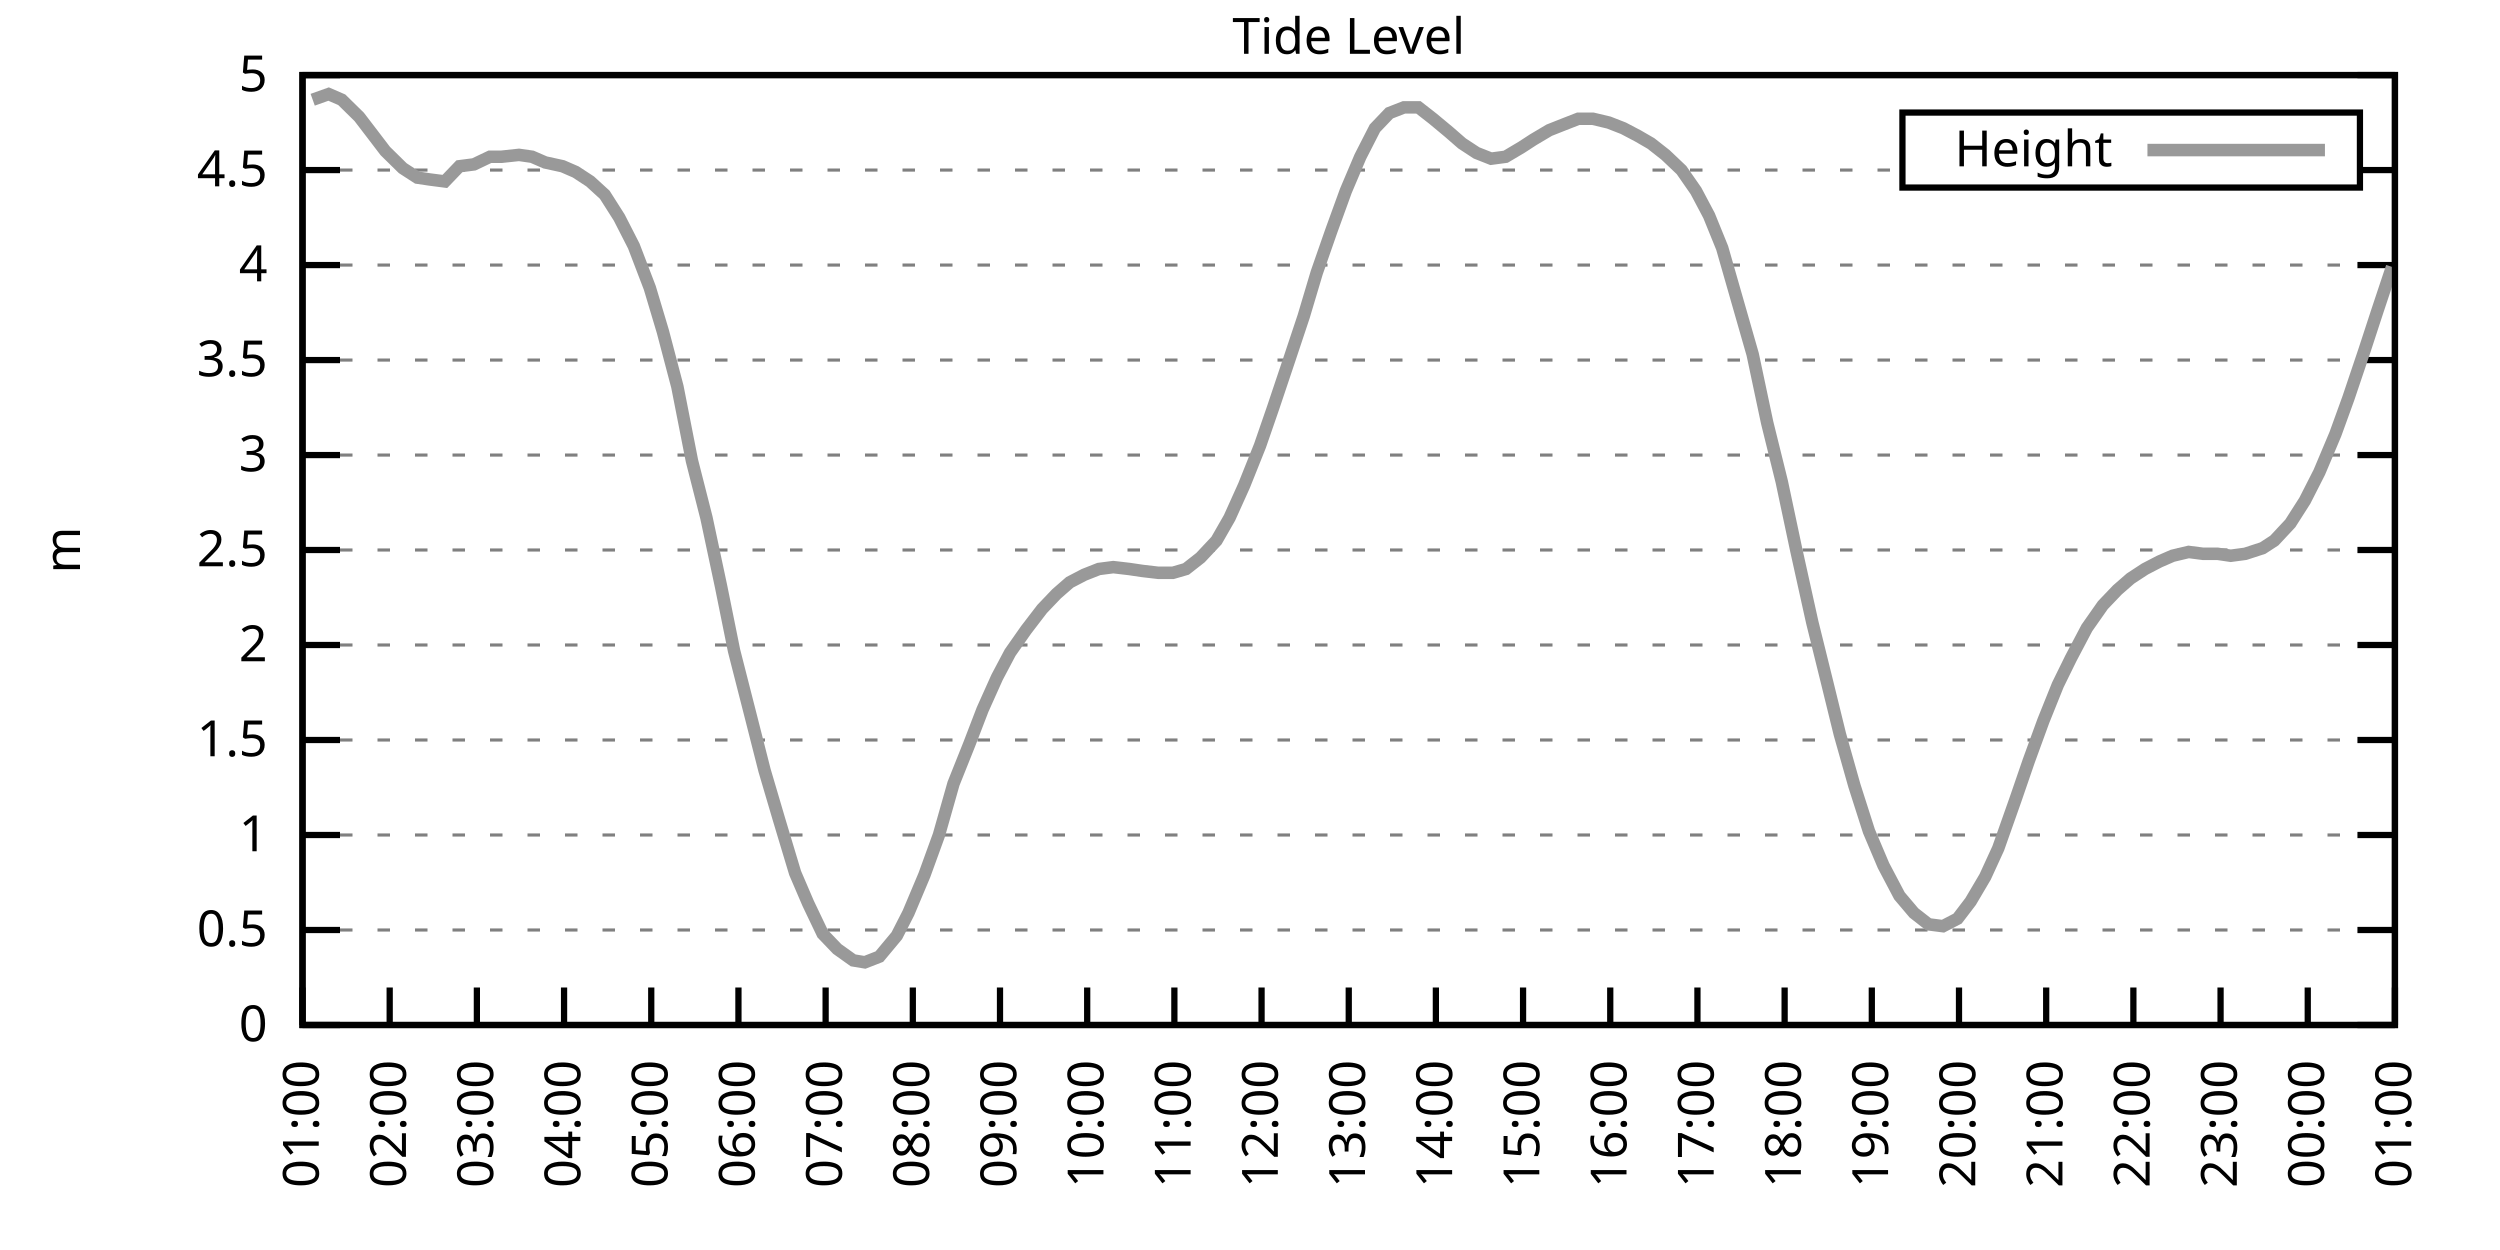
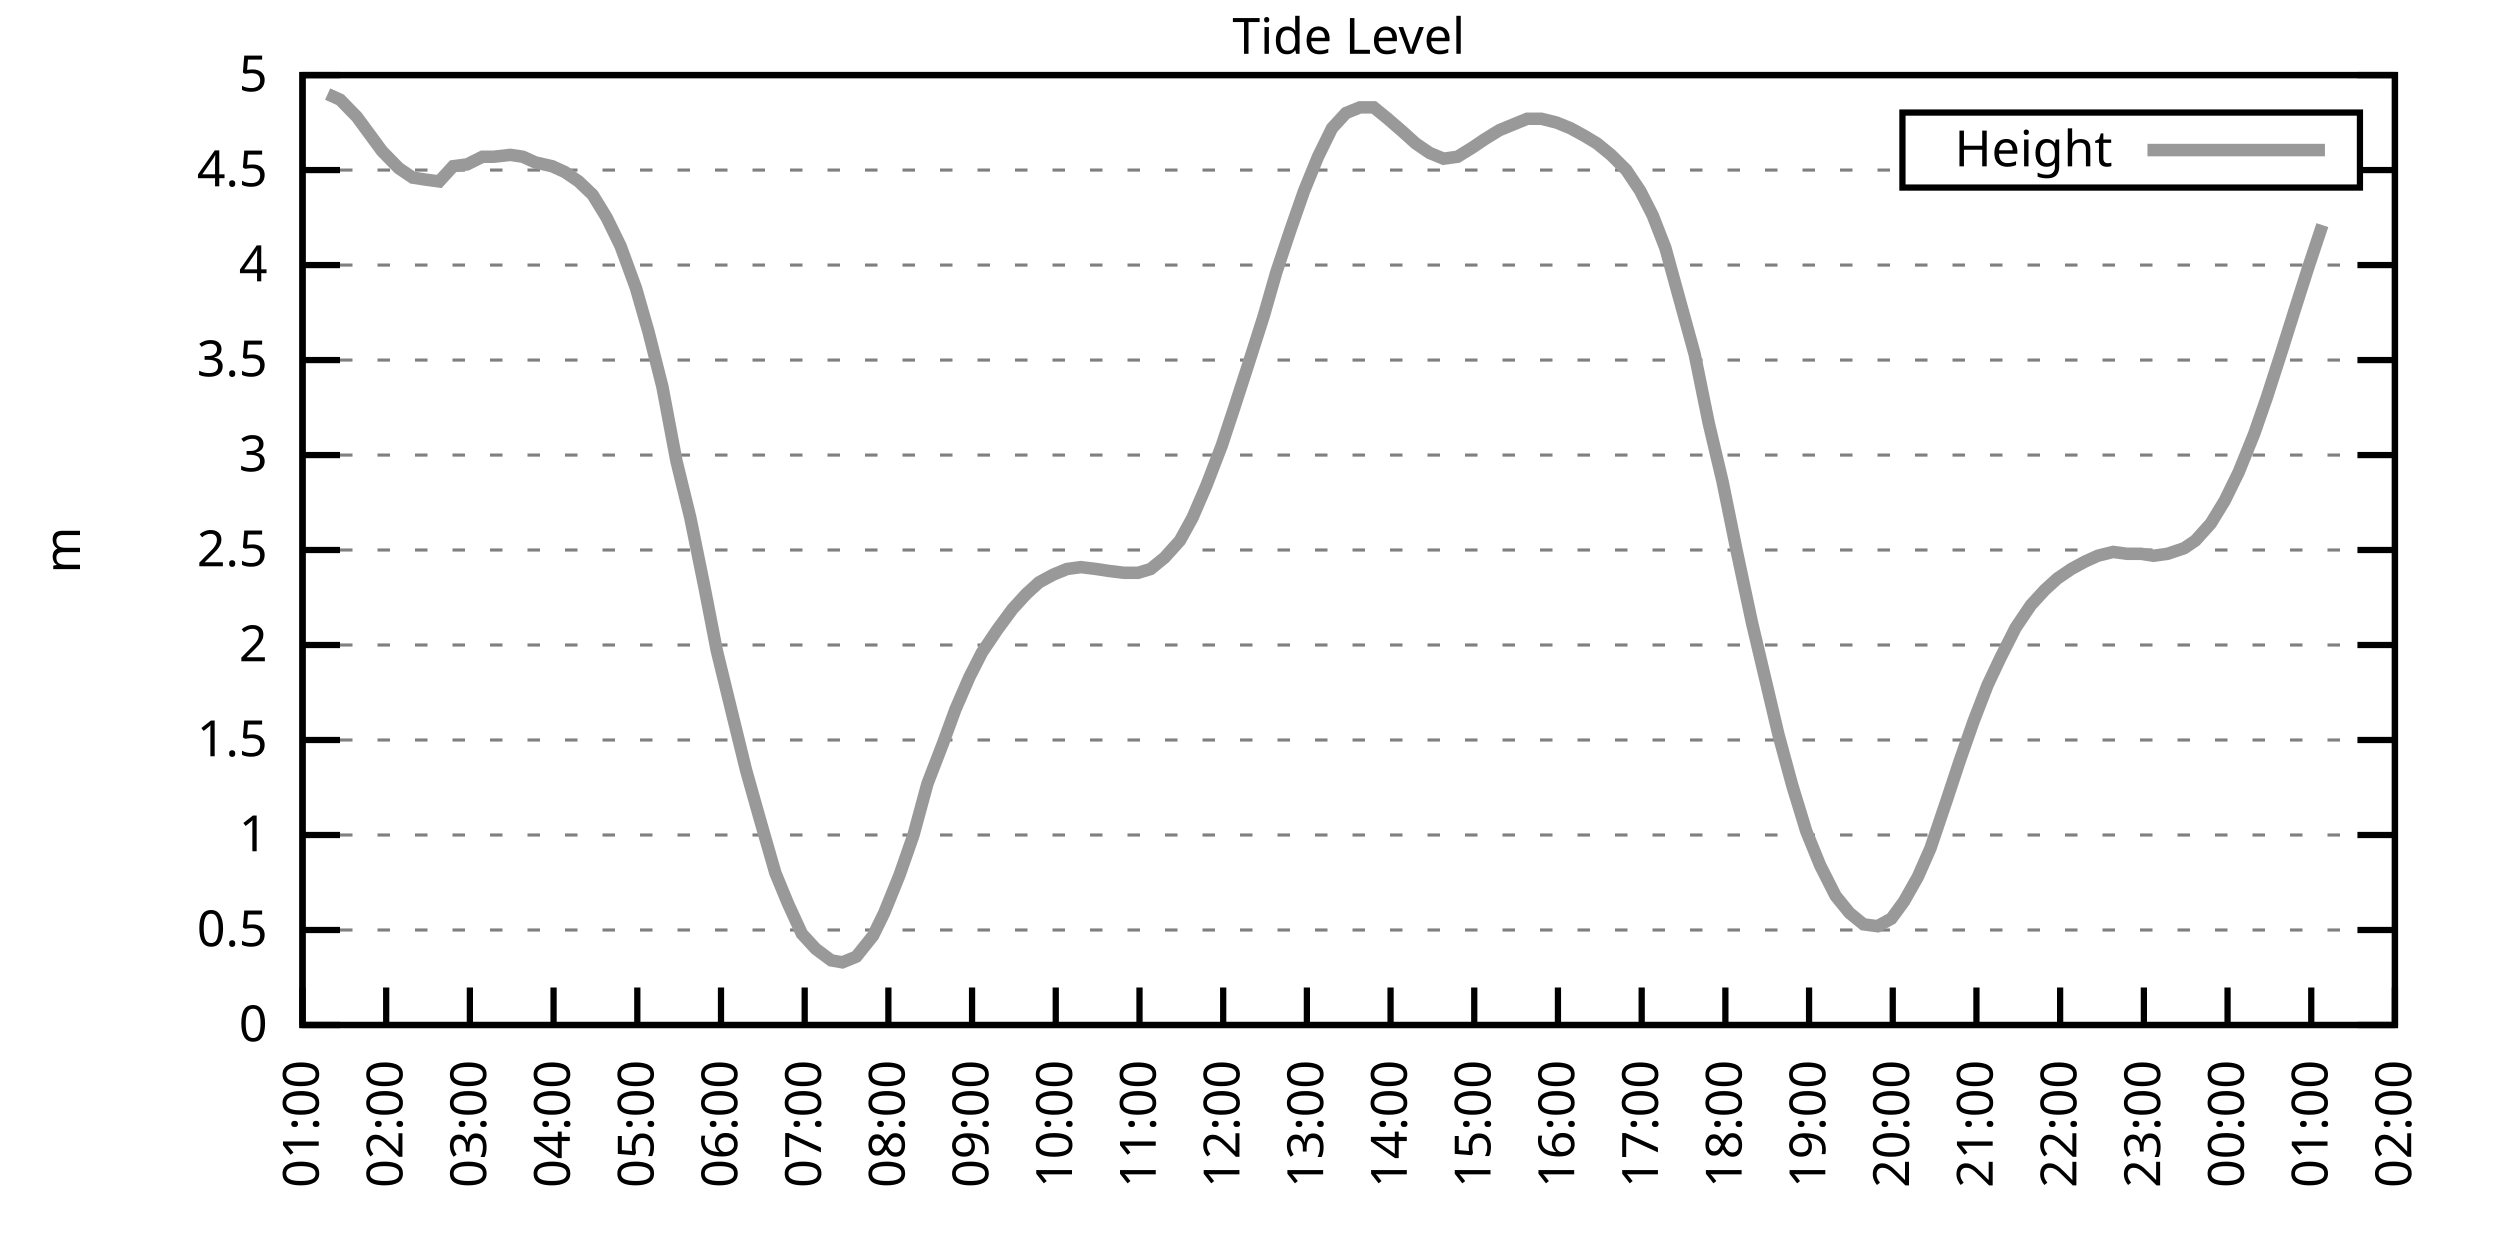
<svg xmlns="http://www.w3.org/2000/svg" xmlns:xlink="http://www.w3.org/1999/xlink" width="400" height="200" viewBox="0 0 400 200">
  <g id="gnuplot_canvas">
    <rect x="0" y="0" width="400" height="200" fill="none" />
    <defs>
      <circle id="gpDot" r="0.5" stroke-width="0.5" stroke="currentColor" />
      <path id="gpPt0" stroke-width="0.333" stroke="currentColor" d="M-1,0 h2 M0,-1 v2" />
      <path id="gpPt1" stroke-width="0.333" stroke="currentColor" d="M-1,-1 L1,1 M1,-1 L-1,1" />
      <path id="gpPt2" stroke-width="0.333" stroke="currentColor" d="M-1,0 L1,0 M0,-1 L0,1 M-1,-1 L1,1 M-1,1 L1,-1" />
      <rect id="gpPt3" stroke-width="0.333" stroke="currentColor" x="-1" y="-1" width="2" height="2" />
      <rect id="gpPt4" stroke-width="0.333" stroke="currentColor" fill="currentColor" x="-1" y="-1" width="2" height="2" />
      <circle id="gpPt5" stroke-width="0.333" stroke="currentColor" cx="0" cy="0" r="1" />
      <use xlink:href="#gpPt5" id="gpPt6" fill="currentColor" stroke="none" />
      <path id="gpPt7" stroke-width="0.333" stroke="currentColor" d="M0,-1.33 L-1.33,0.67 L1.33,0.67 z" />
      <use xlink:href="#gpPt7" id="gpPt8" fill="currentColor" stroke="none" />
      <use xlink:href="#gpPt7" id="gpPt9" stroke="currentColor" transform="rotate(180)" />
      <use xlink:href="#gpPt9" id="gpPt10" fill="currentColor" stroke="none" />
      <use xlink:href="#gpPt3" id="gpPt11" stroke="currentColor" transform="rotate(45)" />
      <use xlink:href="#gpPt11" id="gpPt12" fill="currentColor" stroke="none" />
      <path id="gpPt13" stroke-width="0.333" stroke="currentColor" d="M0,1.330 L1.265,0.411 L0.782,-1.067 L-0.782,-1.076 L-1.265,0.411 z" />
      <use xlink:href="#gpPt13" id="gpPt14" fill="currentColor" stroke="none" />
      <filter id="textbox" filterUnits="objectBoundingBox" x="0" y="0" height="1" width="1">
        <feFlood flood-color="white" flood-opacity="1" result="bgnd" />
        <feComposite in="SourceGraphic" in2="bgnd" operator="atop" />
      </filter>
      <filter id="greybox" filterUnits="objectBoundingBox" x="0" y="0" height="1" width="1">
        <feFlood flood-color="lightgrey" flood-opacity="1" result="grey" />
        <feComposite in="SourceGraphic" in2="grey" operator="atop" />
      </filter>
    </defs>
    <g fill="none" color="white" stroke="currentColor" stroke-width="1.00" stroke-linecap="butt" stroke-linejoin="miter">
</g>
    <g fill="none" color="black" stroke="currentColor" stroke-width="1.00" stroke-linecap="butt" stroke-linejoin="miter">
      <g stroke="none" shape-rendering="crispEdges">
        <polygon fill="rgb(255, 255, 255)" points="48.40,164.00 383.18,164.00 383.18,12.02 48.40,12.02 " />
      </g>
    </g>
    <g fill="none" color="black" stroke="currentColor" stroke-width="1.00" stroke-linecap="butt" stroke-linejoin="miter">
</g>
    <g fill="none" color="black" stroke="black" stroke-width="0.50" stroke-linecap="butt" stroke-linejoin="miter">
</g>
    <g fill="none" color="gray" stroke="currentColor" stroke-width="0.50" stroke-linecap="butt" stroke-linejoin="miter">
      <path stroke="gray" stroke-dasharray="2,4" class="gridline" d="M48.40,164.00 L383.19,164.00  " />
    </g>
    <g fill="none" color="gray" stroke="gray" stroke-width="1.00" stroke-linecap="butt" stroke-linejoin="miter">
</g>
    <g fill="none" color="black" stroke="currentColor" stroke-width="1.00" stroke-linecap="butt" stroke-linejoin="miter">
      <path stroke="black" d="M48.40,164.00 L54.40,164.00 M383.19,164.00 L377.19,164.00  " />
      <g transform="translate(42.80,166.60)" stroke="none" fill="black" font-family="Sans" font-size="8.00" text-anchor="end">
        <text>
          <tspan font-family="Sans"> 0</tspan>
        </text>
      </g>
    </g>
    <g fill="none" color="black" stroke="currentColor" stroke-width="1.00" stroke-linecap="butt" stroke-linejoin="miter">
</g>
    <g fill="none" color="black" stroke="black" stroke-width="0.50" stroke-linecap="butt" stroke-linejoin="miter">
</g>
    <g fill="none" color="gray" stroke="currentColor" stroke-width="0.50" stroke-linecap="butt" stroke-linejoin="miter">
      <path stroke="gray" stroke-dasharray="2,4" class="gridline" d="M48.40,148.80 L383.19,148.80  " />
    </g>
    <g fill="none" color="gray" stroke="gray" stroke-width="1.00" stroke-linecap="butt" stroke-linejoin="miter">
</g>
    <g fill="none" color="black" stroke="currentColor" stroke-width="1.00" stroke-linecap="butt" stroke-linejoin="miter">
      <path stroke="black" d="M48.40,148.80 L54.40,148.80 M383.19,148.80 L377.19,148.80  " />
      <g transform="translate(42.80,151.40)" stroke="none" fill="black" font-family="Sans" font-size="8.00" text-anchor="end">
        <text>
          <tspan font-family="Sans"> 0.5</tspan>
        </text>
      </g>
    </g>
    <g fill="none" color="black" stroke="currentColor" stroke-width="1.00" stroke-linecap="butt" stroke-linejoin="miter">
</g>
    <g fill="none" color="black" stroke="black" stroke-width="0.50" stroke-linecap="butt" stroke-linejoin="miter">
</g>
    <g fill="none" color="gray" stroke="currentColor" stroke-width="0.50" stroke-linecap="butt" stroke-linejoin="miter">
      <path stroke="gray" stroke-dasharray="2,4" class="gridline" d="M48.40,133.60 L383.19,133.60  " />
    </g>
    <g fill="none" color="gray" stroke="gray" stroke-width="1.00" stroke-linecap="butt" stroke-linejoin="miter">
</g>
    <g fill="none" color="black" stroke="currentColor" stroke-width="1.00" stroke-linecap="butt" stroke-linejoin="miter">
      <path stroke="black" d="M48.40,133.60 L54.40,133.60 M383.19,133.60 L377.19,133.60  " />
      <g transform="translate(42.80,136.20)" stroke="none" fill="black" font-family="Sans" font-size="8.00" text-anchor="end">
        <text>
          <tspan font-family="Sans"> 1</tspan>
        </text>
      </g>
    </g>
    <g fill="none" color="black" stroke="currentColor" stroke-width="1.00" stroke-linecap="butt" stroke-linejoin="miter">
</g>
    <g fill="none" color="black" stroke="black" stroke-width="0.50" stroke-linecap="butt" stroke-linejoin="miter">
</g>
    <g fill="none" color="gray" stroke="currentColor" stroke-width="0.50" stroke-linecap="butt" stroke-linejoin="miter">
      <path stroke="gray" stroke-dasharray="2,4" class="gridline" d="M48.40,118.40 L383.19,118.40  " />
    </g>
    <g fill="none" color="gray" stroke="gray" stroke-width="1.00" stroke-linecap="butt" stroke-linejoin="miter">
</g>
    <g fill="none" color="black" stroke="currentColor" stroke-width="1.00" stroke-linecap="butt" stroke-linejoin="miter">
      <path stroke="black" d="M48.40,118.40 L54.40,118.40 M383.19,118.40 L377.19,118.40  " />
      <g transform="translate(42.80,121.00)" stroke="none" fill="black" font-family="Sans" font-size="8.00" text-anchor="end">
        <text>
          <tspan font-family="Sans"> 1.5</tspan>
        </text>
      </g>
    </g>
    <g fill="none" color="black" stroke="currentColor" stroke-width="1.00" stroke-linecap="butt" stroke-linejoin="miter">
</g>
    <g fill="none" color="black" stroke="black" stroke-width="0.50" stroke-linecap="butt" stroke-linejoin="miter">
</g>
    <g fill="none" color="gray" stroke="currentColor" stroke-width="0.50" stroke-linecap="butt" stroke-linejoin="miter">
      <path stroke="gray" stroke-dasharray="2,4" class="gridline" d="M48.40,103.20 L383.19,103.20  " />
    </g>
    <g fill="none" color="gray" stroke="gray" stroke-width="1.00" stroke-linecap="butt" stroke-linejoin="miter">
</g>
    <g fill="none" color="black" stroke="currentColor" stroke-width="1.00" stroke-linecap="butt" stroke-linejoin="miter">
      <path stroke="black" d="M48.40,103.20 L54.40,103.20 M383.19,103.20 L377.19,103.20  " />
      <g transform="translate(42.80,105.80)" stroke="none" fill="black" font-family="Sans" font-size="8.00" text-anchor="end">
        <text>
          <tspan font-family="Sans"> 2</tspan>
        </text>
      </g>
    </g>
    <g fill="none" color="black" stroke="currentColor" stroke-width="1.00" stroke-linecap="butt" stroke-linejoin="miter">
</g>
    <g fill="none" color="black" stroke="black" stroke-width="0.50" stroke-linecap="butt" stroke-linejoin="miter">
</g>
    <g fill="none" color="gray" stroke="currentColor" stroke-width="0.50" stroke-linecap="butt" stroke-linejoin="miter">
      <path stroke="gray" stroke-dasharray="2,4" class="gridline" d="M48.40,88.00 L383.19,88.00  " />
    </g>
    <g fill="none" color="gray" stroke="gray" stroke-width="1.00" stroke-linecap="butt" stroke-linejoin="miter">
</g>
    <g fill="none" color="black" stroke="currentColor" stroke-width="1.00" stroke-linecap="butt" stroke-linejoin="miter">
      <path stroke="black" d="M48.40,88.00 L54.40,88.00 M383.19,88.00 L377.19,88.00  " />
      <g transform="translate(42.80,90.60)" stroke="none" fill="black" font-family="Sans" font-size="8.00" text-anchor="end">
        <text>
          <tspan font-family="Sans"> 2.5</tspan>
        </text>
      </g>
    </g>
    <g fill="none" color="black" stroke="currentColor" stroke-width="1.00" stroke-linecap="butt" stroke-linejoin="miter">
</g>
    <g fill="none" color="black" stroke="black" stroke-width="0.50" stroke-linecap="butt" stroke-linejoin="miter">
</g>
    <g fill="none" color="gray" stroke="currentColor" stroke-width="0.50" stroke-linecap="butt" stroke-linejoin="miter">
      <path stroke="gray" stroke-dasharray="2,4" class="gridline" d="M48.40,72.81 L383.19,72.81  " />
    </g>
    <g fill="none" color="gray" stroke="gray" stroke-width="1.00" stroke-linecap="butt" stroke-linejoin="miter">
</g>
    <g fill="none" color="black" stroke="currentColor" stroke-width="1.00" stroke-linecap="butt" stroke-linejoin="miter">
      <path stroke="black" d="M48.40,72.81 L54.40,72.81 M383.19,72.81 L377.19,72.81  " />
      <g transform="translate(42.80,75.41)" stroke="none" fill="black" font-family="Sans" font-size="8.00" text-anchor="end">
        <text>
          <tspan font-family="Sans"> 3</tspan>
        </text>
      </g>
    </g>
    <g fill="none" color="black" stroke="currentColor" stroke-width="1.00" stroke-linecap="butt" stroke-linejoin="miter">
</g>
    <g fill="none" color="black" stroke="black" stroke-width="0.50" stroke-linecap="butt" stroke-linejoin="miter">
</g>
    <g fill="none" color="gray" stroke="currentColor" stroke-width="0.50" stroke-linecap="butt" stroke-linejoin="miter">
      <path stroke="gray" stroke-dasharray="2,4" class="gridline" d="M48.40,57.61 L383.19,57.61  " />
    </g>
    <g fill="none" color="gray" stroke="gray" stroke-width="1.00" stroke-linecap="butt" stroke-linejoin="miter">
</g>
    <g fill="none" color="black" stroke="currentColor" stroke-width="1.00" stroke-linecap="butt" stroke-linejoin="miter">
      <path stroke="black" d="M48.40,57.61 L54.40,57.61 M383.19,57.61 L377.19,57.61  " />
      <g transform="translate(42.80,60.21)" stroke="none" fill="black" font-family="Sans" font-size="8.00" text-anchor="end">
        <text>
          <tspan font-family="Sans"> 3.5</tspan>
        </text>
      </g>
    </g>
    <g fill="none" color="black" stroke="currentColor" stroke-width="1.00" stroke-linecap="butt" stroke-linejoin="miter">
</g>
    <g fill="none" color="black" stroke="black" stroke-width="0.50" stroke-linecap="butt" stroke-linejoin="miter">
</g>
    <g fill="none" color="gray" stroke="currentColor" stroke-width="0.50" stroke-linecap="butt" stroke-linejoin="miter">
      <path stroke="gray" stroke-dasharray="2,4" class="gridline" d="M48.40,42.41 L383.19,42.41  " />
    </g>
    <g fill="none" color="gray" stroke="gray" stroke-width="1.00" stroke-linecap="butt" stroke-linejoin="miter">
</g>
    <g fill="none" color="black" stroke="currentColor" stroke-width="1.00" stroke-linecap="butt" stroke-linejoin="miter">
      <path stroke="black" d="M48.40,42.41 L54.40,42.41 M383.19,42.41 L377.19,42.41  " />
      <g transform="translate(42.80,45.01)" stroke="none" fill="black" font-family="Sans" font-size="8.00" text-anchor="end">
        <text>
          <tspan font-family="Sans"> 4</tspan>
        </text>
      </g>
    </g>
    <g fill="none" color="black" stroke="currentColor" stroke-width="1.00" stroke-linecap="butt" stroke-linejoin="miter">
</g>
    <g fill="none" color="black" stroke="black" stroke-width="0.50" stroke-linecap="butt" stroke-linejoin="miter">
</g>
    <g fill="none" color="gray" stroke="currentColor" stroke-width="0.50" stroke-linecap="butt" stroke-linejoin="miter">
      <path stroke="gray" stroke-dasharray="2,4" class="gridline" d="M48.40,27.21 L304.39,27.21 M377.59,27.21 L383.19,27.21  " />
    </g>
    <g fill="none" color="gray" stroke="gray" stroke-width="1.00" stroke-linecap="butt" stroke-linejoin="miter">
</g>
    <g fill="none" color="black" stroke="currentColor" stroke-width="1.00" stroke-linecap="butt" stroke-linejoin="miter">
      <path stroke="black" d="M48.40,27.21 L54.40,27.21 M383.19,27.21 L377.19,27.21  " />
      <g transform="translate(42.80,29.81)" stroke="none" fill="black" font-family="Sans" font-size="8.00" text-anchor="end">
        <text>
          <tspan font-family="Sans"> 4.5</tspan>
        </text>
      </g>
    </g>
    <g fill="none" color="black" stroke="currentColor" stroke-width="1.00" stroke-linecap="butt" stroke-linejoin="miter">
</g>
    <g fill="none" color="black" stroke="black" stroke-width="0.50" stroke-linecap="butt" stroke-linejoin="miter">
</g>
    <g fill="none" color="gray" stroke="currentColor" stroke-width="0.50" stroke-linecap="butt" stroke-linejoin="miter">
      <path stroke="gray" stroke-dasharray="2,4" class="gridline" d="M48.40,12.01 L383.19,12.01  " />
    </g>
    <g fill="none" color="gray" stroke="gray" stroke-width="1.00" stroke-linecap="butt" stroke-linejoin="miter">
</g>
    <g fill="none" color="black" stroke="currentColor" stroke-width="1.00" stroke-linecap="butt" stroke-linejoin="miter">
      <path stroke="black" d="M48.40,12.01 L54.40,12.01 M383.19,12.01 L377.19,12.01  " />
      <g transform="translate(42.80,14.61)" stroke="none" fill="black" font-family="Sans" font-size="8.00" text-anchor="end">
        <text>
          <tspan font-family="Sans"> 5</tspan>
        </text>
      </g>
    </g>
    <g fill="none" color="black" stroke="currentColor" stroke-width="1.00" stroke-linecap="butt" stroke-linejoin="miter">
      <path stroke="black" d="M48.40,164.00 L48.40,158.00  " />
      <g transform="translate(51.00,169.60) rotate(270.00)" stroke="none" fill="black" font-family="Sans" font-size="8.00" text-anchor="end">
        <text>
          <tspan font-family="Sans">01:00</tspan>
        </text>
      </g>
    </g>
    <g fill="none" color="black" stroke="currentColor" stroke-width="1.00" stroke-linecap="butt" stroke-linejoin="miter">
-       <path stroke="black" d="M62.35,164.00 L62.35,158.00  " />
-       <g transform="translate(64.95,169.60) rotate(270.00)" stroke="none" fill="black" font-family="Sans" font-size="8.00" text-anchor="end">
+       <path stroke="black" d="M61.79,164.00 L61.79,158.00  " />
+       <g transform="translate(64.39,169.60) rotate(270.00)" stroke="none" fill="black" font-family="Sans" font-size="8.00" text-anchor="end">
        <text>
          <tspan font-family="Sans">02:00</tspan>
        </text>
      </g>
    </g>
    <g fill="none" color="black" stroke="currentColor" stroke-width="1.00" stroke-linecap="butt" stroke-linejoin="miter">
-       <path stroke="black" d="M76.30,164.00 L76.30,158.00  " />
-       <g transform="translate(78.90,169.60) rotate(270.00)" stroke="none" fill="black" font-family="Sans" font-size="8.00" text-anchor="end">
+       <path stroke="black" d="M75.18,164.00 L75.18,158.00  " />
+       <g transform="translate(77.78,169.60) rotate(270.00)" stroke="none" fill="black" font-family="Sans" font-size="8.00" text-anchor="end">
        <text>
          <tspan font-family="Sans">03:00</tspan>
        </text>
      </g>
    </g>
    <g fill="none" color="black" stroke="currentColor" stroke-width="1.00" stroke-linecap="butt" stroke-linejoin="miter">
-       <path stroke="black" d="M90.25,164.00 L90.25,158.00  " />
-       <g transform="translate(92.85,169.60) rotate(270.00)" stroke="none" fill="black" font-family="Sans" font-size="8.00" text-anchor="end">
+       <path stroke="black" d="M88.57,164.00 L88.57,158.00  " />
+       <g transform="translate(91.17,169.60) rotate(270.00)" stroke="none" fill="black" font-family="Sans" font-size="8.00" text-anchor="end">
        <text>
          <tspan font-family="Sans">04:00</tspan>
        </text>
      </g>
    </g>
    <g fill="none" color="black" stroke="currentColor" stroke-width="1.00" stroke-linecap="butt" stroke-linejoin="miter">
-       <path stroke="black" d="M104.20,164.00 L104.20,158.00  " />
-       <g transform="translate(106.80,169.60) rotate(270.00)" stroke="none" fill="black" font-family="Sans" font-size="8.00" text-anchor="end">
+       <path stroke="black" d="M101.97,164.00 L101.97,158.00  " />
+       <g transform="translate(104.57,169.60) rotate(270.00)" stroke="none" fill="black" font-family="Sans" font-size="8.00" text-anchor="end">
        <text>
          <tspan font-family="Sans">05:00</tspan>
        </text>
      </g>
    </g>
    <g fill="none" color="black" stroke="currentColor" stroke-width="1.00" stroke-linecap="butt" stroke-linejoin="miter">
-       <path stroke="black" d="M118.15,164.00 L118.15,158.00  " />
-       <g transform="translate(120.75,169.60) rotate(270.00)" stroke="none" fill="black" font-family="Sans" font-size="8.00" text-anchor="end">
+       <path stroke="black" d="M115.36,164.00 L115.36,158.00  " />
+       <g transform="translate(117.96,169.60) rotate(270.00)" stroke="none" fill="black" font-family="Sans" font-size="8.00" text-anchor="end">
        <text>
          <tspan font-family="Sans">06:00</tspan>
        </text>
      </g>
    </g>
    <g fill="none" color="black" stroke="currentColor" stroke-width="1.00" stroke-linecap="butt" stroke-linejoin="miter">
-       <path stroke="black" d="M132.10,164.00 L132.10,158.00  " />
-       <g transform="translate(134.70,169.60) rotate(270.00)" stroke="none" fill="black" font-family="Sans" font-size="8.00" text-anchor="end">
+       <path stroke="black" d="M128.75,164.00 L128.75,158.00  " />
+       <g transform="translate(131.35,169.60) rotate(270.00)" stroke="none" fill="black" font-family="Sans" font-size="8.00" text-anchor="end">
        <text>
          <tspan font-family="Sans">07:00</tspan>
        </text>
      </g>
    </g>
    <g fill="none" color="black" stroke="currentColor" stroke-width="1.00" stroke-linecap="butt" stroke-linejoin="miter">
-       <path stroke="black" d="M146.05,164.00 L146.05,158.00  " />
-       <g transform="translate(148.65,169.60) rotate(270.00)" stroke="none" fill="black" font-family="Sans" font-size="8.00" text-anchor="end">
+       <path stroke="black" d="M142.14,164.00 L142.14,158.00  " />
+       <g transform="translate(144.74,169.60) rotate(270.00)" stroke="none" fill="black" font-family="Sans" font-size="8.00" text-anchor="end">
        <text>
          <tspan font-family="Sans">08:00</tspan>
        </text>
      </g>
    </g>
    <g fill="none" color="black" stroke="currentColor" stroke-width="1.00" stroke-linecap="butt" stroke-linejoin="miter">
-       <path stroke="black" d="M160.00,164.00 L160.00,158.00  " />
-       <g transform="translate(162.60,169.60) rotate(270.00)" stroke="none" fill="black" font-family="Sans" font-size="8.00" text-anchor="end">
+       <path stroke="black" d="M155.53,164.00 L155.53,158.00  " />
+       <g transform="translate(158.13,169.60) rotate(270.00)" stroke="none" fill="black" font-family="Sans" font-size="8.00" text-anchor="end">
        <text>
          <tspan font-family="Sans">09:00</tspan>
        </text>
      </g>
    </g>
    <g fill="none" color="black" stroke="currentColor" stroke-width="1.00" stroke-linecap="butt" stroke-linejoin="miter">
-       <path stroke="black" d="M173.95,164.00 L173.95,158.00  " />
-       <g transform="translate(176.55,169.60) rotate(270.00)" stroke="none" fill="black" font-family="Sans" font-size="8.00" text-anchor="end">
+       <path stroke="black" d="M168.92,164.00 L168.92,158.00  " />
+       <g transform="translate(171.52,169.60) rotate(270.00)" stroke="none" fill="black" font-family="Sans" font-size="8.00" text-anchor="end">
        <text>
          <tspan font-family="Sans">10:00</tspan>
        </text>
      </g>
    </g>
    <g fill="none" color="black" stroke="currentColor" stroke-width="1.00" stroke-linecap="butt" stroke-linejoin="miter">
-       <path stroke="black" d="M187.90,164.00 L187.90,158.00  " />
-       <g transform="translate(190.50,169.60) rotate(270.00)" stroke="none" fill="black" font-family="Sans" font-size="8.00" text-anchor="end">
+       <path stroke="black" d="M182.32,164.00 L182.32,158.00  " />
+       <g transform="translate(184.92,169.60) rotate(270.00)" stroke="none" fill="black" font-family="Sans" font-size="8.00" text-anchor="end">
        <text>
          <tspan font-family="Sans">11:00</tspan>
        </text>
      </g>
    </g>
    <g fill="none" color="black" stroke="currentColor" stroke-width="1.00" stroke-linecap="butt" stroke-linejoin="miter">
-       <path stroke="black" d="M201.85,164.00 L201.85,158.00  " />
-       <g transform="translate(204.45,169.60) rotate(270.00)" stroke="none" fill="black" font-family="Sans" font-size="8.00" text-anchor="end">
+       <path stroke="black" d="M195.71,164.00 L195.71,158.00  " />
+       <g transform="translate(198.31,169.60) rotate(270.00)" stroke="none" fill="black" font-family="Sans" font-size="8.00" text-anchor="end">
        <text>
          <tspan font-family="Sans">12:00</tspan>
        </text>
      </g>
    </g>
    <g fill="none" color="black" stroke="currentColor" stroke-width="1.00" stroke-linecap="butt" stroke-linejoin="miter">
-       <path stroke="black" d="M215.80,164.00 L215.80,158.00  " />
-       <g transform="translate(218.40,169.60) rotate(270.00)" stroke="none" fill="black" font-family="Sans" font-size="8.00" text-anchor="end">
+       <path stroke="black" d="M209.10,164.00 L209.10,158.00  " />
+       <g transform="translate(211.70,169.60) rotate(270.00)" stroke="none" fill="black" font-family="Sans" font-size="8.00" text-anchor="end">
        <text>
          <tspan font-family="Sans">13:00</tspan>
        </text>
      </g>
    </g>
    <g fill="none" color="black" stroke="currentColor" stroke-width="1.00" stroke-linecap="butt" stroke-linejoin="miter">
-       <path stroke="black" d="M229.74,164.00 L229.74,158.00  " />
-       <g transform="translate(232.34,169.60) rotate(270.00)" stroke="none" fill="black" font-family="Sans" font-size="8.00" text-anchor="end">
+       <path stroke="black" d="M222.49,164.00 L222.49,158.00  " />
+       <g transform="translate(225.09,169.60) rotate(270.00)" stroke="none" fill="black" font-family="Sans" font-size="8.00" text-anchor="end">
        <text>
          <tspan font-family="Sans">14:00</tspan>
        </text>
      </g>
    </g>
    <g fill="none" color="black" stroke="currentColor" stroke-width="1.00" stroke-linecap="butt" stroke-linejoin="miter">
-       <path stroke="black" d="M243.69,164.00 L243.69,158.00  " />
-       <g transform="translate(246.29,169.60) rotate(270.00)" stroke="none" fill="black" font-family="Sans" font-size="8.00" text-anchor="end">
+       <path stroke="black" d="M235.88,164.00 L235.88,158.00  " />
+       <g transform="translate(238.48,169.60) rotate(270.00)" stroke="none" fill="black" font-family="Sans" font-size="8.00" text-anchor="end">
        <text>
          <tspan font-family="Sans">15:00</tspan>
        </text>
      </g>
    </g>
    <g fill="none" color="black" stroke="currentColor" stroke-width="1.00" stroke-linecap="butt" stroke-linejoin="miter">
-       <path stroke="black" d="M257.64,164.00 L257.64,158.00  " />
-       <g transform="translate(260.24,169.60) rotate(270.00)" stroke="none" fill="black" font-family="Sans" font-size="8.00" text-anchor="end">
+       <path stroke="black" d="M249.27,164.00 L249.27,158.00  " />
+       <g transform="translate(251.87,169.60) rotate(270.00)" stroke="none" fill="black" font-family="Sans" font-size="8.00" text-anchor="end">
        <text>
          <tspan font-family="Sans">16:00</tspan>
        </text>
      </g>
    </g>
    <g fill="none" color="black" stroke="currentColor" stroke-width="1.00" stroke-linecap="butt" stroke-linejoin="miter">
-       <path stroke="black" d="M271.59,164.00 L271.59,158.00  " />
-       <g transform="translate(274.19,169.60) rotate(270.00)" stroke="none" fill="black" font-family="Sans" font-size="8.00" text-anchor="end">
+       <path stroke="black" d="M262.67,164.00 L262.67,158.00  " />
+       <g transform="translate(265.27,169.60) rotate(270.00)" stroke="none" fill="black" font-family="Sans" font-size="8.00" text-anchor="end">
        <text>
          <tspan font-family="Sans">17:00</tspan>
        </text>
      </g>
    </g>
    <g fill="none" color="black" stroke="currentColor" stroke-width="1.00" stroke-linecap="butt" stroke-linejoin="miter">
-       <path stroke="black" d="M285.54,164.00 L285.54,158.00  " />
-       <g transform="translate(288.14,169.60) rotate(270.00)" stroke="none" fill="black" font-family="Sans" font-size="8.00" text-anchor="end">
+       <path stroke="black" d="M276.06,164.00 L276.06,158.00  " />
+       <g transform="translate(278.66,169.60) rotate(270.00)" stroke="none" fill="black" font-family="Sans" font-size="8.00" text-anchor="end">
        <text>
          <tspan font-family="Sans">18:00</tspan>
        </text>
      </g>
    </g>
    <g fill="none" color="black" stroke="currentColor" stroke-width="1.00" stroke-linecap="butt" stroke-linejoin="miter">
-       <path stroke="black" d="M299.49,164.00 L299.49,158.00  " />
-       <g transform="translate(302.09,169.60) rotate(270.00)" stroke="none" fill="black" font-family="Sans" font-size="8.00" text-anchor="end">
+       <path stroke="black" d="M289.45,164.00 L289.45,158.00  " />
+       <g transform="translate(292.05,169.60) rotate(270.00)" stroke="none" fill="black" font-family="Sans" font-size="8.00" text-anchor="end">
        <text>
          <tspan font-family="Sans">19:00</tspan>
        </text>
      </g>
    </g>
    <g fill="none" color="black" stroke="currentColor" stroke-width="1.00" stroke-linecap="butt" stroke-linejoin="miter">
-       <path stroke="black" d="M313.44,164.00 L313.44,158.00  " />
-       <g transform="translate(316.04,169.60) rotate(270.00)" stroke="none" fill="black" font-family="Sans" font-size="8.00" text-anchor="end">
+       <path stroke="black" d="M302.84,164.00 L302.84,158.00  " />
+       <g transform="translate(305.44,169.60) rotate(270.00)" stroke="none" fill="black" font-family="Sans" font-size="8.00" text-anchor="end">
        <text>
          <tspan font-family="Sans">20:00</tspan>
        </text>
      </g>
    </g>
    <g fill="none" color="black" stroke="currentColor" stroke-width="1.00" stroke-linecap="butt" stroke-linejoin="miter">
-       <path stroke="black" d="M327.39,164.00 L327.39,158.00  " />
-       <g transform="translate(329.99,169.60) rotate(270.00)" stroke="none" fill="black" font-family="Sans" font-size="8.00" text-anchor="end">
+       <path stroke="black" d="M316.23,164.00 L316.23,158.00  " />
+       <g transform="translate(318.83,169.60) rotate(270.00)" stroke="none" fill="black" font-family="Sans" font-size="8.00" text-anchor="end">
        <text>
          <tspan font-family="Sans">21:00</tspan>
        </text>
      </g>
    </g>
    <g fill="none" color="black" stroke="currentColor" stroke-width="1.00" stroke-linecap="butt" stroke-linejoin="miter">
-       <path stroke="black" d="M341.34,164.00 L341.34,158.00  " />
-       <g transform="translate(343.94,169.60) rotate(270.00)" stroke="none" fill="black" font-family="Sans" font-size="8.00" text-anchor="end">
+       <path stroke="black" d="M329.62,164.00 L329.62,158.00  " />
+       <g transform="translate(332.22,169.60) rotate(270.00)" stroke="none" fill="black" font-family="Sans" font-size="8.00" text-anchor="end">
        <text>
          <tspan font-family="Sans">22:00</tspan>
        </text>
      </g>
    </g>
    <g fill="none" color="black" stroke="currentColor" stroke-width="1.00" stroke-linecap="butt" stroke-linejoin="miter">
-       <path stroke="black" d="M355.29,164.00 L355.29,158.00  " />
-       <g transform="translate(357.89,169.60) rotate(270.00)" stroke="none" fill="black" font-family="Sans" font-size="8.00" text-anchor="end">
+       <path stroke="black" d="M343.02,164.00 L343.02,158.00  " />
+       <g transform="translate(345.62,169.60) rotate(270.00)" stroke="none" fill="black" font-family="Sans" font-size="8.00" text-anchor="end">
        <text>
          <tspan font-family="Sans">23:00</tspan>
        </text>
      </g>
    </g>
    <g fill="none" color="black" stroke="currentColor" stroke-width="1.00" stroke-linecap="butt" stroke-linejoin="miter">
-       <path stroke="black" d="M369.24,164.00 L369.24,158.00  " />
-       <g transform="translate(371.84,169.60) rotate(270.00)" stroke="none" fill="black" font-family="Sans" font-size="8.00" text-anchor="end">
+       <path stroke="black" d="M356.41,164.00 L356.41,158.00  " />
+       <g transform="translate(359.01,169.60) rotate(270.00)" stroke="none" fill="black" font-family="Sans" font-size="8.00" text-anchor="end">
        <text>
          <tspan font-family="Sans">00:00</tspan>
+         </text>
+       </g>
+     </g>
+     <g fill="none" color="black" stroke="currentColor" stroke-width="1.00" stroke-linecap="butt" stroke-linejoin="miter">
+       <path stroke="black" d="M369.80,164.00 L369.80,158.00  " />
+       <g transform="translate(372.40,169.60) rotate(270.00)" stroke="none" fill="black" font-family="Sans" font-size="8.00" text-anchor="end">
+         <text>
+           <tspan font-family="Sans">01:00</tspan>
        </text>
      </g>
    </g>
    <g fill="none" color="black" stroke="currentColor" stroke-width="1.00" stroke-linecap="butt" stroke-linejoin="miter">
      <path stroke="black" d="M383.19,164.00 L383.19,158.00  " />
      <g transform="translate(385.79,169.60) rotate(270.00)" stroke="none" fill="black" font-family="Sans" font-size="8.00" text-anchor="end">
        <text>
-           <tspan font-family="Sans">01:00</tspan>
+           <tspan font-family="Sans">02:00</tspan>
        </text>
      </g>
    </g>
    <g fill="none" color="black" stroke="currentColor" stroke-width="1.00" stroke-linecap="butt" stroke-linejoin="miter">
</g>
    <g fill="none" color="black" stroke="currentColor" stroke-width="1.00" stroke-linecap="butt" stroke-linejoin="miter">
      <path stroke="black" d="M48.40,12.01 L48.40,164.00 L383.19,164.00 L383.19,12.01 L48.40,12.01 Z  " />
    </g>
    <g fill="none" color="black" stroke="currentColor" stroke-width="1.00" stroke-linecap="butt" stroke-linejoin="miter">
</g>
    <g fill="none" color="black" stroke="currentColor" stroke-width="1.00" stroke-linecap="butt" stroke-linejoin="miter">
      <path stroke="black" d="M304.39,30.01 L304.39,18.01 L377.59,18.01 L377.59,30.01 L304.39,30.01 Z  " />
    </g>
    <g id="Tide_level_plot_1">
      <g fill="none" color="white" stroke="black" stroke-width="2.00" stroke-linecap="butt" stroke-linejoin="miter">
</g>
      <g fill="none" color="black" stroke="currentColor" stroke-width="2.00" stroke-linecap="butt" stroke-linejoin="miter">
        <g transform="translate(337.99,26.61)" stroke="none" fill="black" font-family="Sans" font-size="8.00" text-anchor="end">
          <text>
            <tspan font-family="Sans">Height</tspan>
          </text>
        </g>
      </g>
      <g fill="none" color="black" stroke="currentColor" stroke-width="2.00" stroke-linecap="butt" stroke-linejoin="miter">
-         <path stroke="rgb(153, 153, 153)" d="M343.59,24.01 L371.99,24.01 M50.03,15.96 L52.58,15.05 L54.68,15.96 L57.47,18.70 L59.56,21.43 L61.65,24.17   L64.44,26.91 L66.77,28.42 L68.86,28.73 L71.18,29.03 L73.51,26.60 L75.83,26.30 L78.39,25.08 L80.25,25.08   L83.04,24.78 L85.13,25.08 L87.23,25.99 L90.02,26.60 L92.11,27.51 L94.43,29.03 L96.76,31.16 L99.08,34.81   L101.41,39.37 L103.97,46.06 L106.06,53.05 L108.38,61.86 L110.71,73.72 L113.03,82.84 L115.36,93.78 L117.45,104.12   L120.01,114.15 L122.33,123.27 L124.66,131.17 L127.22,139.68 L129.31,144.55 L131.63,149.41 L133.96,151.84 L136.51,153.66   L138.37,153.97 L140.70,153.06 L143.49,149.71 L145.35,146.07 L147.91,139.99 L150.23,133.60 L152.56,125.39 L155.11,119.01   L157.21,113.54 L159.53,108.37 L161.62,104.42 L164.18,100.77 L166.74,97.43 L169.06,95.00 L171.16,93.17 L173.48,91.96   L175.81,91.04 L178.13,90.74 L180.69,91.04 L182.78,91.35 L185.34,91.65 L187.66,91.65 L189.76,91.04 L192.08,89.22   L194.64,86.49 L196.73,82.84 L199.06,77.67 L201.61,71.29 L203.71,65.21 L206.26,57.61 L208.59,50.62 L210.68,43.62   L213.01,36.94 L215.33,30.55 L217.65,25.08 L219.98,20.52 L222.30,18.09 L224.63,17.18 L226.95,17.18 L229.28,19.00   L231.84,21.13 L233.93,22.95 L236.25,24.47 L238.58,25.39 L240.90,25.08 L243.46,23.56 L245.32,22.35 L247.88,20.83   L250.20,19.91 L252.53,19.00 L254.85,19.00 L257.41,19.61 L259.74,20.52 L262.06,21.74 L264.15,22.95 L266.48,24.78   L269.04,27.21 L271.36,30.55 L273.45,34.50 L275.55,39.67 L280.43,56.70 L282.75,67.64 L285.08,77.06 L287.40,88.00   L289.96,99.56 L292.29,108.98 L294.38,117.49 L296.70,125.70 L299.03,132.99 L301.35,138.47 L303.91,143.33 L306.23,146.07   L308.56,147.89 L310.88,148.19 L313.21,146.98 L315.30,144.24 L317.63,140.29 L319.72,135.73 L322.51,127.83 L324.60,121.75   L326.93,115.36 L329.25,109.59 L331.34,105.33 L333.90,100.47 L336.46,96.82 L338.78,94.39 L340.88,92.56 L343.20,91.04   L345.53,89.83 L347.62,88.92 L350.18,88.31 L352.50,88.61 L354.83,88.61 L356.92,88.92 L359.24,88.61 L362.03,87.70   L363.89,86.49 L366.45,83.75 L368.78,80.10 L371.10,75.54 L373.66,69.46 L375.75,63.69 L378.31,56.09 L380.40,49.70   L382.73,42.71  " />
+         <path stroke="rgb(153, 153, 153)" d="M343.59,24.01 L371.99,24.01 M52.42,15.05 L54.43,15.96 L57.10,18.70 L59.11,21.43 L61.12,24.17 L63.80,26.91   L66.03,28.42 L68.04,28.73 L70.27,29.03 L72.50,26.60 L74.74,26.30 L77.19,25.08 L78.98,25.08 L81.66,24.78   L83.66,25.08 L85.67,25.99 L88.35,26.60 L90.36,27.51 L92.59,29.03 L94.82,31.16 L97.06,34.81 L99.29,39.37   L101.74,46.06 L103.75,53.05 L105.98,61.86 L108.22,73.72 L110.45,82.84 L112.68,93.78 L114.69,104.12 L117.14,114.15   L119.38,123.27 L121.61,131.17 L124.06,139.68 L126.07,144.55 L128.30,149.41 L130.54,151.84 L132.99,153.66 L134.78,153.97   L137.01,153.06 L139.69,149.71 L141.47,146.07 L143.93,139.99 L146.16,133.60 L148.39,125.39 L150.85,119.01 L152.85,113.54   L155.09,108.37 L157.10,104.42 L159.55,100.77 L162.01,97.43 L164.24,95.00 L166.25,93.17 L168.48,91.96 L170.71,91.04   L172.94,90.74 L175.40,91.04 L177.41,91.35 L179.86,91.65 L182.09,91.65 L184.10,91.04 L186.33,89.22 L188.79,86.49   L190.80,82.84 L193.03,77.67 L195.48,71.29 L197.49,65.21 L199.95,57.61 L202.18,50.62 L204.19,43.62 L206.42,36.94   L208.65,30.55 L210.88,25.08 L213.12,20.52 L215.35,18.09 L217.58,17.18 L219.81,17.18 L222.04,19.00 L224.50,21.13   L226.51,22.95 L228.74,24.47 L230.97,25.39 L233.20,25.08 L235.66,23.56 L237.44,22.35 L239.90,20.83 L242.13,19.91   L244.36,19.00 L246.60,19.00 L249.05,19.61 L251.28,20.52 L253.51,21.74 L255.52,22.95 L257.76,24.78 L260.21,27.21   L262.44,30.55 L264.45,34.50 L266.46,39.67 L271.15,56.70 L273.38,67.64 L275.61,77.06 L277.84,88.00 L280.30,99.56   L282.53,108.98 L284.54,117.49 L286.77,125.70 L289.00,132.99 L291.23,138.47 L293.69,143.33 L295.92,146.07 L298.15,147.89   L300.39,148.19 L302.62,146.98 L304.63,144.24 L306.86,140.29 L308.87,135.73 L311.54,127.83 L313.55,121.75 L315.79,115.36   L318.02,109.59 L320.03,105.33 L322.48,100.47 L324.94,96.82 L327.17,94.39 L329.18,92.56 L331.41,91.04 L333.64,89.83   L335.65,88.92 L338.10,88.31 L340.34,88.61 L342.57,88.61 L344.58,88.92 L346.81,88.61 L349.49,87.70 L351.27,86.49   L353.73,83.75 L355.96,80.10 L358.19,75.54 L360.65,69.46 L362.66,63.69 L365.11,56.09 L367.12,49.70 L369.35,42.71   L371.58,36.02  " />
      </g>
    </g>
    <g fill="none" color="black" stroke="currentColor" stroke-width="2.00" stroke-linecap="butt" stroke-linejoin="miter">
</g>
    <g fill="none" color="black" stroke="black" stroke-width="1.00" stroke-linecap="butt" stroke-linejoin="miter">
</g>
    <g fill="none" color="black" stroke="currentColor" stroke-width="1.00" stroke-linecap="butt" stroke-linejoin="miter">
      <path stroke="black" d="M48.40,12.01 L48.40,164.00 L383.19,164.00 L383.19,12.01 L48.40,12.01 Z  " />
      <g transform="translate(12.80,88.01) rotate(270.00)" stroke="none" fill="black" font-family="Sans" font-size="8.00" text-anchor="middle">
        <text>
          <tspan font-family="Sans">m</tspan>
        </text>
      </g>
    </g>
    <g fill="none" color="black" stroke="currentColor" stroke-width="1.00" stroke-linecap="butt" stroke-linejoin="miter">
</g>
    <g fill="none" color="black" stroke="currentColor" stroke-width="1.00" stroke-linecap="butt" stroke-linejoin="miter">
      <g transform="translate(215.79,8.61)" stroke="none" fill="black" font-family="Sans" font-size="8.00" text-anchor="middle">
        <text>
          <tspan font-family="Sans">Tide Level</tspan>
        </text>
      </g>
    </g>
    <g fill="none" color="black" stroke="currentColor" stroke-width="1.00" stroke-linecap="butt" stroke-linejoin="miter">
</g>
  </g>
</svg>
